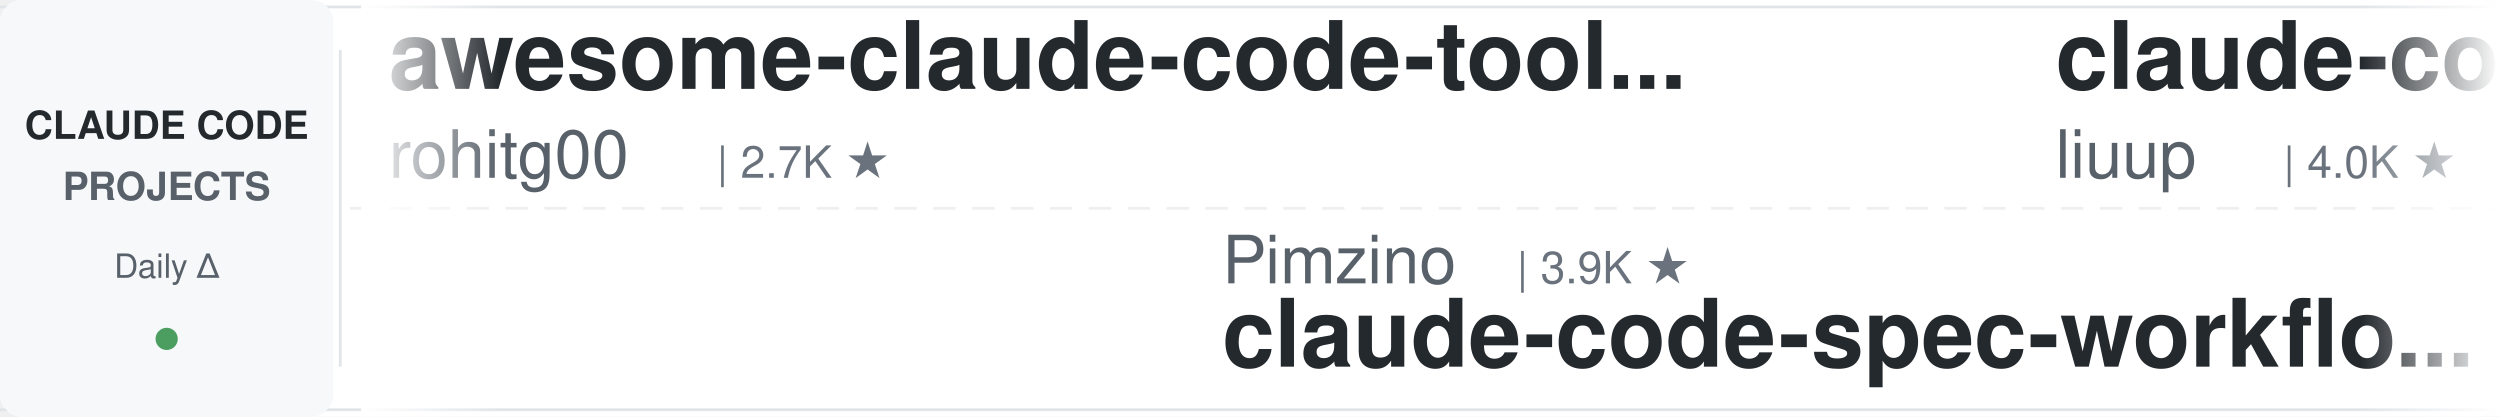
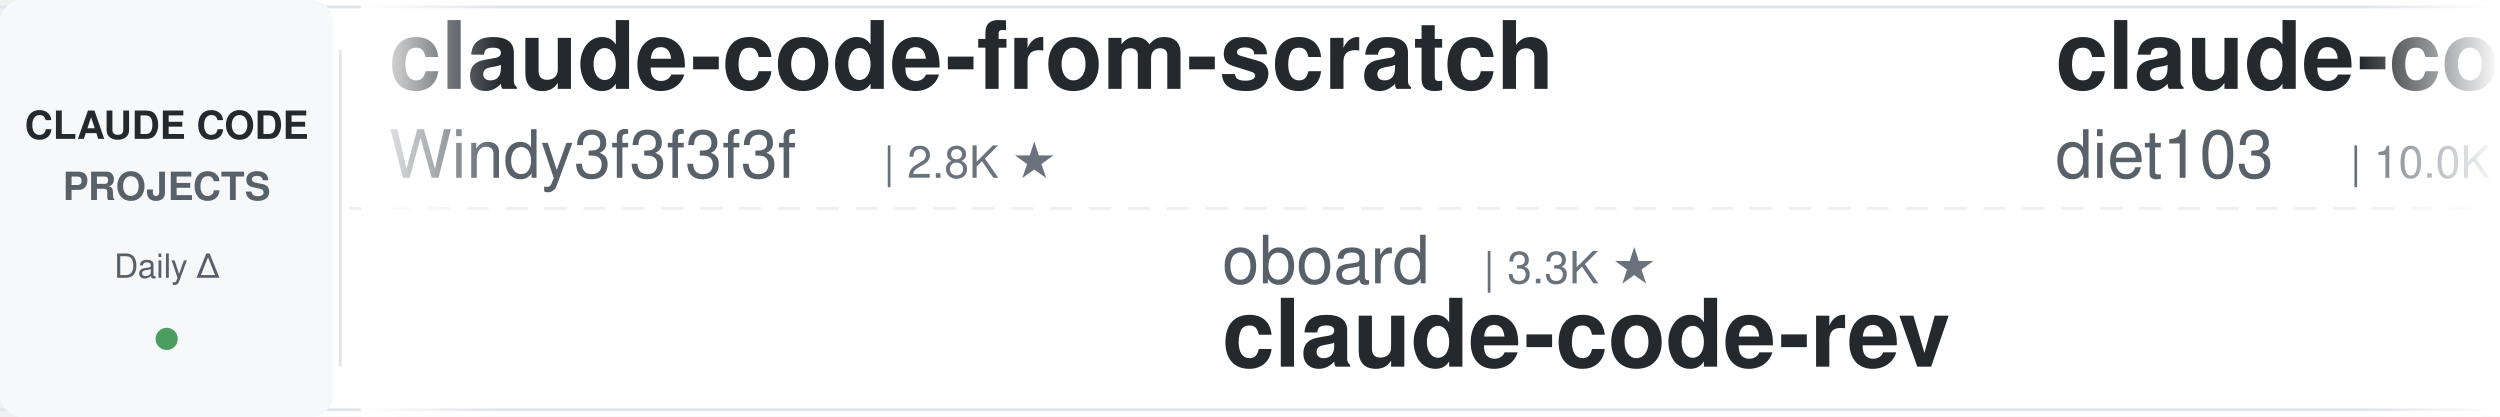
<svg xmlns="http://www.w3.org/2000/svg" width="900" height="150">
  <defs>
    <linearGradient id="leftFade" x1="0%" y1="0%" x2="100%" y2="0%">
      <stop offset="0%" style="stop-color:#ffffff;stop-opacity:1" />
      <stop offset="100%" style="stop-color:#ffffff;stop-opacity:0" />
    </linearGradient>
    <linearGradient id="rightFade" x1="0%" y1="0%" x2="100%" y2="0%">
      <stop offset="0%" style="stop-color:#ffffff;stop-opacity:0" />
      <stop offset="100%" style="stop-color:#ffffff;stop-opacity:1" />
    </linearGradient>
  </defs>
  <rect width="900" height="150" fill="#ffffff" rx="8" />
  <rect x="0" y="2" width="900" height="1" fill="#e1e4e8" />
  <rect x="0" y="147" width="900" height="1" fill="#e1e4e8" />
  <line x1="0" y1="75" x2="900" y2="75" stroke="#e1e4e8" stroke-width="1" stroke-dasharray="8 6" opacity="0.6" />
  <rect x="0" y="0" width="120" height="150" fill="#f6f8fa" rx="8" />
  <text x="60" y="50" font-family="-apple-system, BlinkMacSystemFont, 'Segoe UI', Helvetica, Arial, sans-serif" font-size="14" font-weight="600" fill="#24292e" text-anchor="middle">CLAUDE CODE</text>
  <text x="60" y="72" font-family="-apple-system, BlinkMacSystemFont, 'Segoe UI', Helvetica, Arial, sans-serif" font-size="14" font-weight="600" fill="#586069" text-anchor="middle">PROJECTS</text>
  <text x="60" y="100" font-family="-apple-system, BlinkMacSystemFont, 'Segoe UI', Helvetica, Arial, sans-serif" font-size="12" font-weight="500" fill="#586069" text-anchor="middle">Daily Δ</text>
  <circle cx="60" cy="122" r="4" fill="#22863a" opacity="0.8" />
  <rect x="122" y="18" width="1" height="114" fill="#e1e4e8" />
  <clipPath id="tickerClip">
    <rect x="130" y="0" width="770" height="150" />
  </clipPath>
  <g clip-path="url(#tickerClip)">
    <g id="tickerItems">
      <animateTransform attributeName="transform" attributeType="XML" type="translate" from="0 0" to="-3000 0" dur="54s" repeatCount="indefinite" />
      <g transform="translate(0, 0)">
-         <text x="140" y="32" font-family="-apple-system, BlinkMacSystemFont, 'Segoe UI', Helvetica, Arial, sans-serif" font-size="34" font-weight="600" fill="#24292e">awesome-claude-code-tool...</text>
-         <text x="140" y="64" font-family="-apple-system, BlinkMacSystemFont, 'Segoe UI', Helvetica, Arial, sans-serif" font-size="24" font-weight="400" fill="#586069">rohitg00</text>
-         <text x="258" y="64" font-family="-apple-system, BlinkMacSystemFont, 'Segoe UI', Helvetica, Arial, sans-serif" font-size="16" font-weight="500" fill="#6a737d">| 2.7K ★</text>
+         <text x="140" y="32" font-family="-apple-system, BlinkMacSystemFont, 'Segoe UI', Helvetica, Arial, sans-serif" font-size="34" font-weight="600" fill="#24292e">claude-code-from-scratch</text>
+         <text x="140" y="64" font-family="-apple-system, BlinkMacSystemFont, 'Segoe UI', Helvetica, Arial, sans-serif" font-size="24" font-weight="400" fill="#586069">Windy3f3f3f3f</text>
+         <text x="318" y="64" font-family="-apple-system, BlinkMacSystemFont, 'Segoe UI', Helvetica, Arial, sans-serif" font-size="16" font-weight="500" fill="#6a737d">| 2.8K ★</text>
      </g>
      <g transform="translate(300, 0)">
-         <text x="140" y="102" font-family="-apple-system, BlinkMacSystemFont, 'Segoe UI', Helvetica, Arial, sans-serif" font-size="24" font-weight="400" fill="#586069">Pimzino</text>
-         <text x="246" y="102" font-family="-apple-system, BlinkMacSystemFont, 'Segoe UI', Helvetica, Arial, sans-serif" font-size="16" font-weight="500" fill="#6a737d">| 3.9K ★</text>
-         <text x="140" y="132" font-family="-apple-system, BlinkMacSystemFont, 'Segoe UI', Helvetica, Arial, sans-serif" font-size="34" font-weight="600" fill="#24292e">claude-code-spec-workflo...</text>
+         <text x="140" y="102" font-family="-apple-system, BlinkMacSystemFont, 'Segoe UI', Helvetica, Arial, sans-serif" font-size="24" font-weight="400" fill="#586069">oboard</text>
+         <text x="234" y="102" font-family="-apple-system, BlinkMacSystemFont, 'Segoe UI', Helvetica, Arial, sans-serif" font-size="16" font-weight="500" fill="#6a737d">| 3.3K ★</text>
+         <text x="140" y="132" font-family="-apple-system, BlinkMacSystemFont, 'Segoe UI', Helvetica, Arial, sans-serif" font-size="34" font-weight="600" fill="#24292e">claude-code-rev</text>
      </g>
      <g transform="translate(600, 0)">
-         <text x="140" y="32" font-family="-apple-system, BlinkMacSystemFont, 'Segoe UI', Helvetica, Arial, sans-serif" font-size="34" font-weight="600" fill="#24292e">claude-code-analysis</text>
-         <text x="140" y="64" font-family="-apple-system, BlinkMacSystemFont, 'Segoe UI', Helvetica, Arial, sans-serif" font-size="24" font-weight="400" fill="#586069">liuup</text>
-         <text x="222" y="64" font-family="-apple-system, BlinkMacSystemFont, 'Segoe UI', Helvetica, Arial, sans-serif" font-size="16" font-weight="500" fill="#6a737d">| 4.0K ★</text>
+         <text x="140" y="32" font-family="-apple-system, BlinkMacSystemFont, 'Segoe UI', Helvetica, Arial, sans-serif" font-size="34" font-weight="600" fill="#24292e">claude-code-infrastructu...</text>
+         <text x="140" y="64" font-family="-apple-system, BlinkMacSystemFont, 'Segoe UI', Helvetica, Arial, sans-serif" font-size="24" font-weight="400" fill="#586069">diet103</text>
+         <text x="246" y="64" font-family="-apple-system, BlinkMacSystemFont, 'Segoe UI', Helvetica, Arial, sans-serif" font-size="16" font-weight="500" fill="#6a737d">| 10.0K ★</text>
      </g>
      <g transform="translate(900, 0)">
-         <text x="140" y="102" font-family="-apple-system, BlinkMacSystemFont, 'Segoe UI', Helvetica, Arial, sans-serif" font-size="24" font-weight="400" fill="#586069">diet103</text>
-         <text x="246" y="102" font-family="-apple-system, BlinkMacSystemFont, 'Segoe UI', Helvetica, Arial, sans-serif" font-size="16" font-weight="500" fill="#6a737d">| 10.0K ★</text>
-         <text x="140" y="132" font-family="-apple-system, BlinkMacSystemFont, 'Segoe UI', Helvetica, Arial, sans-serif" font-size="34" font-weight="600" fill="#24292e">claude-code-infrastructu...</text>
+         <text x="140" y="102" font-family="-apple-system, BlinkMacSystemFont, 'Segoe UI', Helvetica, Arial, sans-serif" font-size="24" font-weight="400" fill="#586069">liuup</text>
+         <text x="222" y="102" font-family="-apple-system, BlinkMacSystemFont, 'Segoe UI', Helvetica, Arial, sans-serif" font-size="16" font-weight="500" fill="#6a737d">| 4.0K ★</text>
+         <text x="140" y="132" font-family="-apple-system, BlinkMacSystemFont, 'Segoe UI', Helvetica, Arial, sans-serif" font-size="34" font-weight="600" fill="#24292e">claude-code-analysis</text>
      </g>
      <g transform="translate(1200, 0)">
-         <text x="140" y="32" font-family="-apple-system, BlinkMacSystemFont, 'Segoe UI', Helvetica, Arial, sans-serif" font-size="34" font-weight="600" fill="#24292e">claude-code-guide</text>
-         <text x="140" y="64" font-family="-apple-system, BlinkMacSystemFont, 'Segoe UI', Helvetica, Arial, sans-serif" font-size="24" font-weight="400" fill="#586069">Cranot</text>
-         <text x="234" y="64" font-family="-apple-system, BlinkMacSystemFont, 'Segoe UI', Helvetica, Arial, sans-serif" font-size="16" font-weight="500" fill="#6a737d">| 2.9K ★</text>
+         <text x="140" y="32" font-family="-apple-system, BlinkMacSystemFont, 'Segoe UI', Helvetica, Arial, sans-serif" font-size="34" font-weight="600" fill="#24292e">claude-code-reverse</text>
+         <text x="140" y="64" font-family="-apple-system, BlinkMacSystemFont, 'Segoe UI', Helvetica, Arial, sans-serif" font-size="24" font-weight="400" fill="#586069">Yuyz0112</text>
+         <text x="258" y="64" font-family="-apple-system, BlinkMacSystemFont, 'Segoe UI', Helvetica, Arial, sans-serif" font-size="16" font-weight="500" fill="#6a737d">| 2.4K ★</text>
      </g>
      <g transform="translate(1500, 0)">
-         <text x="140" y="102" font-family="-apple-system, BlinkMacSystemFont, 'Segoe UI', Helvetica, Arial, sans-serif" font-size="24" font-weight="400" fill="#586069">nicedreamzapp</text>
-         <text x="318" y="102" font-family="-apple-system, BlinkMacSystemFont, 'Segoe UI', Helvetica, Arial, sans-serif" font-size="16" font-weight="500" fill="#6a737d">| 3.4K ★</text>
-         <text x="140" y="132" font-family="-apple-system, BlinkMacSystemFont, 'Segoe UI', Helvetica, Arial, sans-serif" font-size="34" font-weight="600" fill="#24292e">claude-code-local</text>
+         <text x="140" y="102" font-family="-apple-system, BlinkMacSystemFont, 'Segoe UI', Helvetica, Arial, sans-serif" font-size="24" font-weight="400" fill="#586069">krusemediallc</text>
+         <text x="318" y="102" font-family="-apple-system, BlinkMacSystemFont, 'Segoe UI', Helvetica, Arial, sans-serif" font-size="16" font-weight="500" fill="#6a737d">| 1.6K ★</text>
+         <text x="140" y="132" font-family="-apple-system, BlinkMacSystemFont, 'Segoe UI', Helvetica, Arial, sans-serif" font-size="34" font-weight="600" fill="#24292e">arcads-claude-code</text>
      </g>
      <g transform="translate(1800, 0)">
-         <text x="140" y="32" font-family="-apple-system, BlinkMacSystemFont, 'Segoe UI', Helvetica, Arial, sans-serif" font-size="34" font-weight="600" fill="#24292e">Dive-into-Claude-Code</text>
-         <text x="140" y="64" font-family="-apple-system, BlinkMacSystemFont, 'Segoe UI', Helvetica, Arial, sans-serif" font-size="24" font-weight="400" fill="#586069">VILA-Lab</text>
-         <text x="258" y="64" font-family="-apple-system, BlinkMacSystemFont, 'Segoe UI', Helvetica, Arial, sans-serif" font-size="16" font-weight="500" fill="#6a737d">| 2.2K ★</text>
+         <text x="140" y="32" font-family="-apple-system, BlinkMacSystemFont, 'Segoe UI', Helvetica, Arial, sans-serif" font-size="34" font-weight="600" fill="#24292e">claude-code-video-toolki...</text>
+         <text x="140" y="64" font-family="-apple-system, BlinkMacSystemFont, 'Segoe UI', Helvetica, Arial, sans-serif" font-size="24" font-weight="400" fill="#586069">digitalsamba</text>
+         <text x="306" y="64" font-family="-apple-system, BlinkMacSystemFont, 'Segoe UI', Helvetica, Arial, sans-serif" font-size="16" font-weight="500" fill="#6a737d">| 2.3K ★</text>
      </g>
      <g transform="translate(2100, 0)">
-         <text x="140" y="102" font-family="-apple-system, BlinkMacSystemFont, 'Segoe UI', Helvetica, Arial, sans-serif" font-size="24" font-weight="400" fill="#586069">OneRedOak</text>
-         <text x="270" y="102" font-family="-apple-system, BlinkMacSystemFont, 'Segoe UI', Helvetica, Arial, sans-serif" font-size="16" font-weight="500" fill="#6a737d">| 3.9K ★</text>
-         <text x="140" y="132" font-family="-apple-system, BlinkMacSystemFont, 'Segoe UI', Helvetica, Arial, sans-serif" font-size="34" font-weight="600" fill="#24292e">claude-code-workflows</text>
+         <text x="140" y="102" font-family="-apple-system, BlinkMacSystemFont, 'Segoe UI', Helvetica, Arial, sans-serif" font-size="24" font-weight="400" fill="#586069">fuergaosi233</text>
+         <text x="306" y="102" font-family="-apple-system, BlinkMacSystemFont, 'Segoe UI', Helvetica, Arial, sans-serif" font-size="16" font-weight="500" fill="#6a737d">| 2.8K ★</text>
+         <text x="140" y="132" font-family="-apple-system, BlinkMacSystemFont, 'Segoe UI', Helvetica, Arial, sans-serif" font-size="34" font-weight="600" fill="#24292e">claude-code-proxy</text>
      </g>
      <g transform="translate(2400, 0)">
-         <text x="140" y="32" font-family="-apple-system, BlinkMacSystemFont, 'Segoe UI', Helvetica, Arial, sans-serif" font-size="34" font-weight="600" fill="#24292e">claude-code-router</text>
-         <text x="140" y="64" font-family="-apple-system, BlinkMacSystemFont, 'Segoe UI', Helvetica, Arial, sans-serif" font-size="24" font-weight="400" fill="#586069">musistudio</text>
-         <text x="282" y="64" font-family="-apple-system, BlinkMacSystemFont, 'Segoe UI', Helvetica, Arial, sans-serif" font-size="16" font-weight="500" fill="#6a737d">| 37.8K ★</text>
+         <text x="140" y="32" font-family="-apple-system, BlinkMacSystemFont, 'Segoe UI', Helvetica, Arial, sans-serif" font-size="34" font-weight="600" fill="#24292e">claude-code-local</text>
+         <text x="140" y="64" font-family="-apple-system, BlinkMacSystemFont, 'Segoe UI', Helvetica, Arial, sans-serif" font-size="24" font-weight="400" fill="#586069">nicedreamzapp</text>
+         <text x="318" y="64" font-family="-apple-system, BlinkMacSystemFont, 'Segoe UI', Helvetica, Arial, sans-serif" font-size="16" font-weight="500" fill="#6a737d">| 3.4K ★</text>
      </g>
      <g transform="translate(2700, 0)">
-         <text x="140" y="102" font-family="-apple-system, BlinkMacSystemFont, 'Segoe UI', Helvetica, Arial, sans-serif" font-size="24" font-weight="400" fill="#586069">andrew-kramer-inno</text>
-         <text x="378" y="102" font-family="-apple-system, BlinkMacSystemFont, 'Segoe UI', Helvetica, Arial, sans-serif" font-size="16" font-weight="500" fill="#6a737d">| 593 ★</text>
-         <text x="140" y="132" font-family="-apple-system, BlinkMacSystemFont, 'Segoe UI', Helvetica, Arial, sans-serif" font-size="34" font-weight="600" fill="#24292e">claude-code-source-build</text>
+         <text x="140" y="102" font-family="-apple-system, BlinkMacSystemFont, 'Segoe UI', Helvetica, Arial, sans-serif" font-size="24" font-weight="400" fill="#586069">anthropics</text>
+         <text x="282" y="102" font-family="-apple-system, BlinkMacSystemFont, 'Segoe UI', Helvetica, Arial, sans-serif" font-size="16" font-weight="500" fill="#6a737d">| 6.5K ★</text>
+         <text x="140" y="132" font-family="-apple-system, BlinkMacSystemFont, 'Segoe UI', Helvetica, Arial, sans-serif" font-size="34" font-weight="600" fill="#24292e">claude-code-security-rev...</text>
      </g>
      <g transform="translate(3000, 0)">
-         <text x="140" y="32" font-family="-apple-system, BlinkMacSystemFont, 'Segoe UI', Helvetica, Arial, sans-serif" font-size="34" font-weight="600" fill="#24292e">awesome-claude-code-tool...</text>
-         <text x="140" y="64" font-family="-apple-system, BlinkMacSystemFont, 'Segoe UI', Helvetica, Arial, sans-serif" font-size="24" font-weight="400" fill="#586069">rohitg00</text>
-         <text x="258" y="64" font-family="-apple-system, BlinkMacSystemFont, 'Segoe UI', Helvetica, Arial, sans-serif" font-size="16" font-weight="500" fill="#6a737d">| 2.7K ★</text>
+         <text x="140" y="32" font-family="-apple-system, BlinkMacSystemFont, 'Segoe UI', Helvetica, Arial, sans-serif" font-size="34" font-weight="600" fill="#24292e">claude-code-from-scratch</text>
+         <text x="140" y="64" font-family="-apple-system, BlinkMacSystemFont, 'Segoe UI', Helvetica, Arial, sans-serif" font-size="24" font-weight="400" fill="#586069">Windy3f3f3f3f</text>
+         <text x="318" y="64" font-family="-apple-system, BlinkMacSystemFont, 'Segoe UI', Helvetica, Arial, sans-serif" font-size="16" font-weight="500" fill="#6a737d">| 2.8K ★</text>
      </g>
      <g transform="translate(3300, 0)">
-         <text x="140" y="102" font-family="-apple-system, BlinkMacSystemFont, 'Segoe UI', Helvetica, Arial, sans-serif" font-size="24" font-weight="400" fill="#586069">Pimzino</text>
-         <text x="246" y="102" font-family="-apple-system, BlinkMacSystemFont, 'Segoe UI', Helvetica, Arial, sans-serif" font-size="16" font-weight="500" fill="#6a737d">| 3.9K ★</text>
-         <text x="140" y="132" font-family="-apple-system, BlinkMacSystemFont, 'Segoe UI', Helvetica, Arial, sans-serif" font-size="34" font-weight="600" fill="#24292e">claude-code-spec-workflo...</text>
+         <text x="140" y="102" font-family="-apple-system, BlinkMacSystemFont, 'Segoe UI', Helvetica, Arial, sans-serif" font-size="24" font-weight="400" fill="#586069">oboard</text>
+         <text x="234" y="102" font-family="-apple-system, BlinkMacSystemFont, 'Segoe UI', Helvetica, Arial, sans-serif" font-size="16" font-weight="500" fill="#6a737d">| 3.3K ★</text>
+         <text x="140" y="132" font-family="-apple-system, BlinkMacSystemFont, 'Segoe UI', Helvetica, Arial, sans-serif" font-size="34" font-weight="600" fill="#24292e">claude-code-rev</text>
      </g>
      <g transform="translate(3600, 0)">
-         <text x="140" y="32" font-family="-apple-system, BlinkMacSystemFont, 'Segoe UI', Helvetica, Arial, sans-serif" font-size="34" font-weight="600" fill="#24292e">claude-code-analysis</text>
-         <text x="140" y="64" font-family="-apple-system, BlinkMacSystemFont, 'Segoe UI', Helvetica, Arial, sans-serif" font-size="24" font-weight="400" fill="#586069">liuup</text>
-         <text x="222" y="64" font-family="-apple-system, BlinkMacSystemFont, 'Segoe UI', Helvetica, Arial, sans-serif" font-size="16" font-weight="500" fill="#6a737d">| 4.0K ★</text>
+         <text x="140" y="32" font-family="-apple-system, BlinkMacSystemFont, 'Segoe UI', Helvetica, Arial, sans-serif" font-size="34" font-weight="600" fill="#24292e">claude-code-infrastructu...</text>
+         <text x="140" y="64" font-family="-apple-system, BlinkMacSystemFont, 'Segoe UI', Helvetica, Arial, sans-serif" font-size="24" font-weight="400" fill="#586069">diet103</text>
+         <text x="246" y="64" font-family="-apple-system, BlinkMacSystemFont, 'Segoe UI', Helvetica, Arial, sans-serif" font-size="16" font-weight="500" fill="#6a737d">| 10.0K ★</text>
      </g>
      <g transform="translate(3900, 0)">
-         <text x="140" y="102" font-family="-apple-system, BlinkMacSystemFont, 'Segoe UI', Helvetica, Arial, sans-serif" font-size="24" font-weight="400" fill="#586069">diet103</text>
-         <text x="246" y="102" font-family="-apple-system, BlinkMacSystemFont, 'Segoe UI', Helvetica, Arial, sans-serif" font-size="16" font-weight="500" fill="#6a737d">| 10.0K ★</text>
-         <text x="140" y="132" font-family="-apple-system, BlinkMacSystemFont, 'Segoe UI', Helvetica, Arial, sans-serif" font-size="34" font-weight="600" fill="#24292e">claude-code-infrastructu...</text>
+         <text x="140" y="102" font-family="-apple-system, BlinkMacSystemFont, 'Segoe UI', Helvetica, Arial, sans-serif" font-size="24" font-weight="400" fill="#586069">liuup</text>
+         <text x="222" y="102" font-family="-apple-system, BlinkMacSystemFont, 'Segoe UI', Helvetica, Arial, sans-serif" font-size="16" font-weight="500" fill="#6a737d">| 4.0K ★</text>
+         <text x="140" y="132" font-family="-apple-system, BlinkMacSystemFont, 'Segoe UI', Helvetica, Arial, sans-serif" font-size="34" font-weight="600" fill="#24292e">claude-code-analysis</text>
      </g>
    </g>
  </g>
  <rect x="130" y="0" width="50" height="150" fill="url(#leftFade)" />
  <rect x="850" y="0" width="50" height="150" fill="url(#rightFade)" />
</svg>
